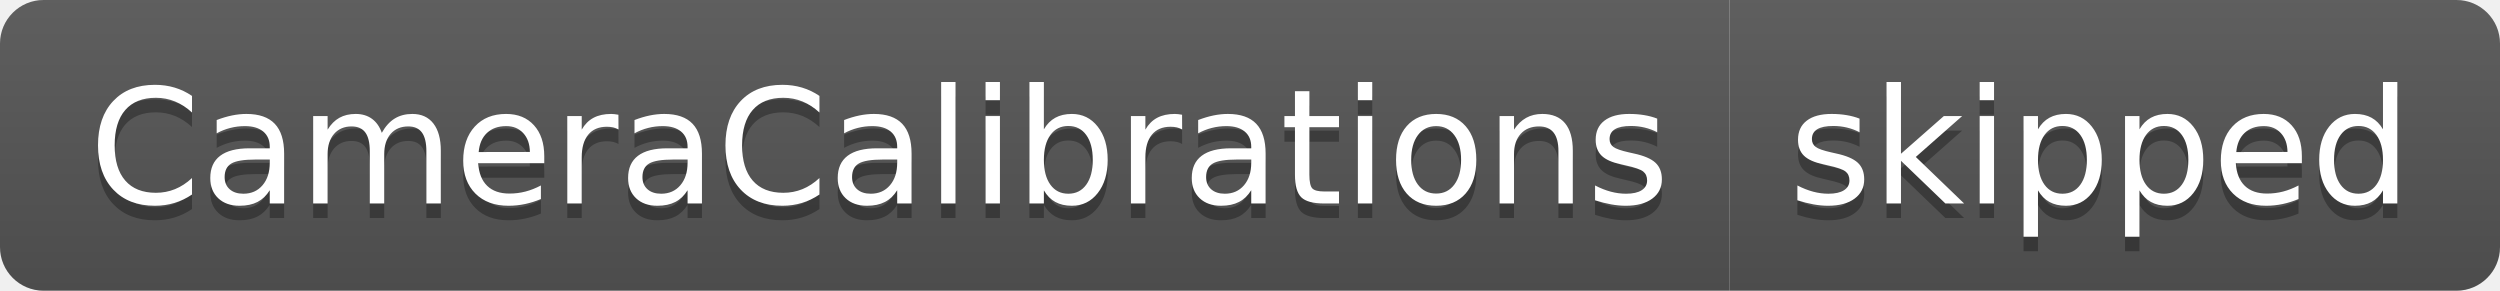
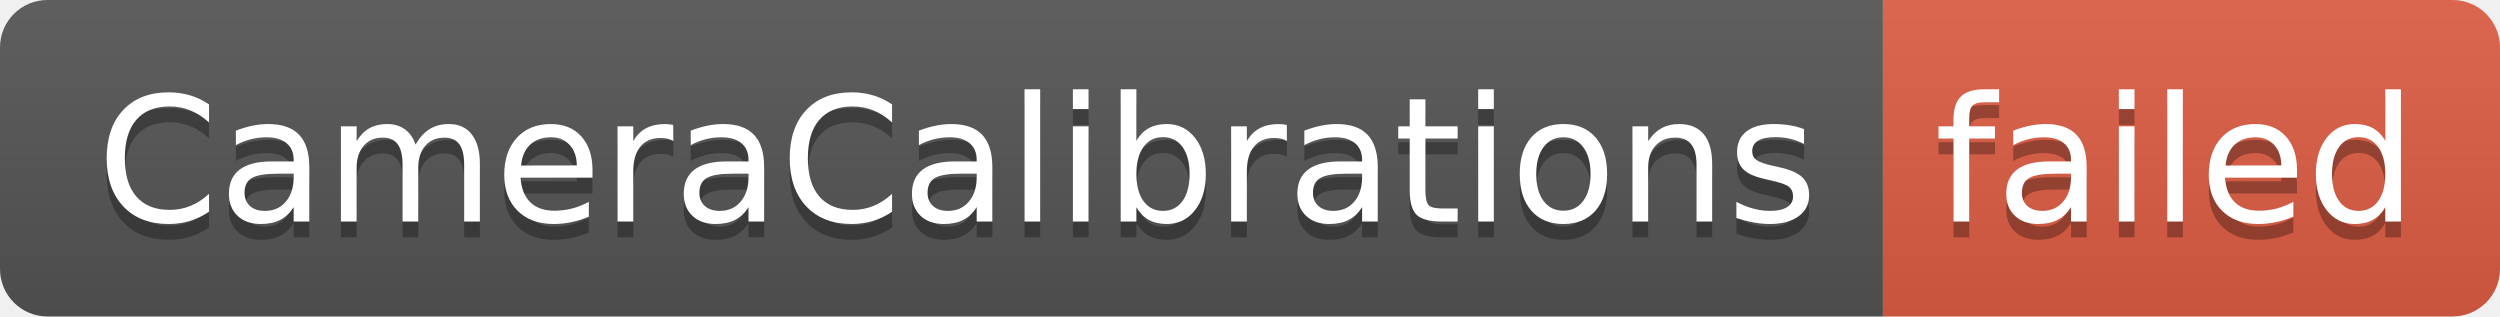
- <svg xmlns="http://www.w3.org/2000/svg" width="172" height="20" role="img" aria-label="CameraCalibrations: skipped">
+ <svg xmlns="http://www.w3.org/2000/svg" width="158" height="20" role="img" aria-label="CameraCalibrations: failed">
  <linearGradient id="s" x2="0" y2="100%">
    <stop offset="0" stop-color="#bbb" stop-opacity=".1" />
    <stop offset="1" stop-opacity=".1" />
  </linearGradient>
  <clipPath id="r">
-     <rect width="172" height="20" rx="3" fill="#fff" />
+     <rect width="158" height="20" rx="3" fill="#fff" />
  </clipPath>
  <g clip-path="url(#r)">
    <rect width="119" height="20" fill="#555" />
-     <rect x="119" width="53" height="20" fill="#555" />
-     <rect width="172" height="20" fill="url(#s)" />
+     <rect x="119" width="39" height="20" fill="#e05d44" />
+     <rect width="158" height="20" fill="url(#s)" />
  </g>
  <g fill="#fff" text-anchor="middle" font-family="Verdana,Geneva,DejaVu Sans,sans-serif" text-rendering="geometricPrecision" font-size="110">
    <text aria-hidden="true" x="605" y="150" fill="#010101" fill-opacity=".3" transform="scale(.1)" textLength="1090">CameraCalibrations</text>
    <text x="605" y="140" transform="scale(.1)" fill="#fff" textLength="1090">CameraCalibrations</text>
-     <text aria-hidden="true" x="1445" y="150" fill="#010101" fill-opacity=".3" transform="scale(.1)" textLength="430">skipped</text>
-     <text x="1445" y="140" transform="scale(.1)" fill="#fff" textLength="430">skipped</text>
+     <text aria-hidden="true" x="1375" y="150" fill="#010101" fill-opacity=".3" transform="scale(.1)" textLength="290">failed</text>
+     <text x="1375" y="140" transform="scale(.1)" fill="#fff" textLength="290">failed</text>
  </g>
</svg>
